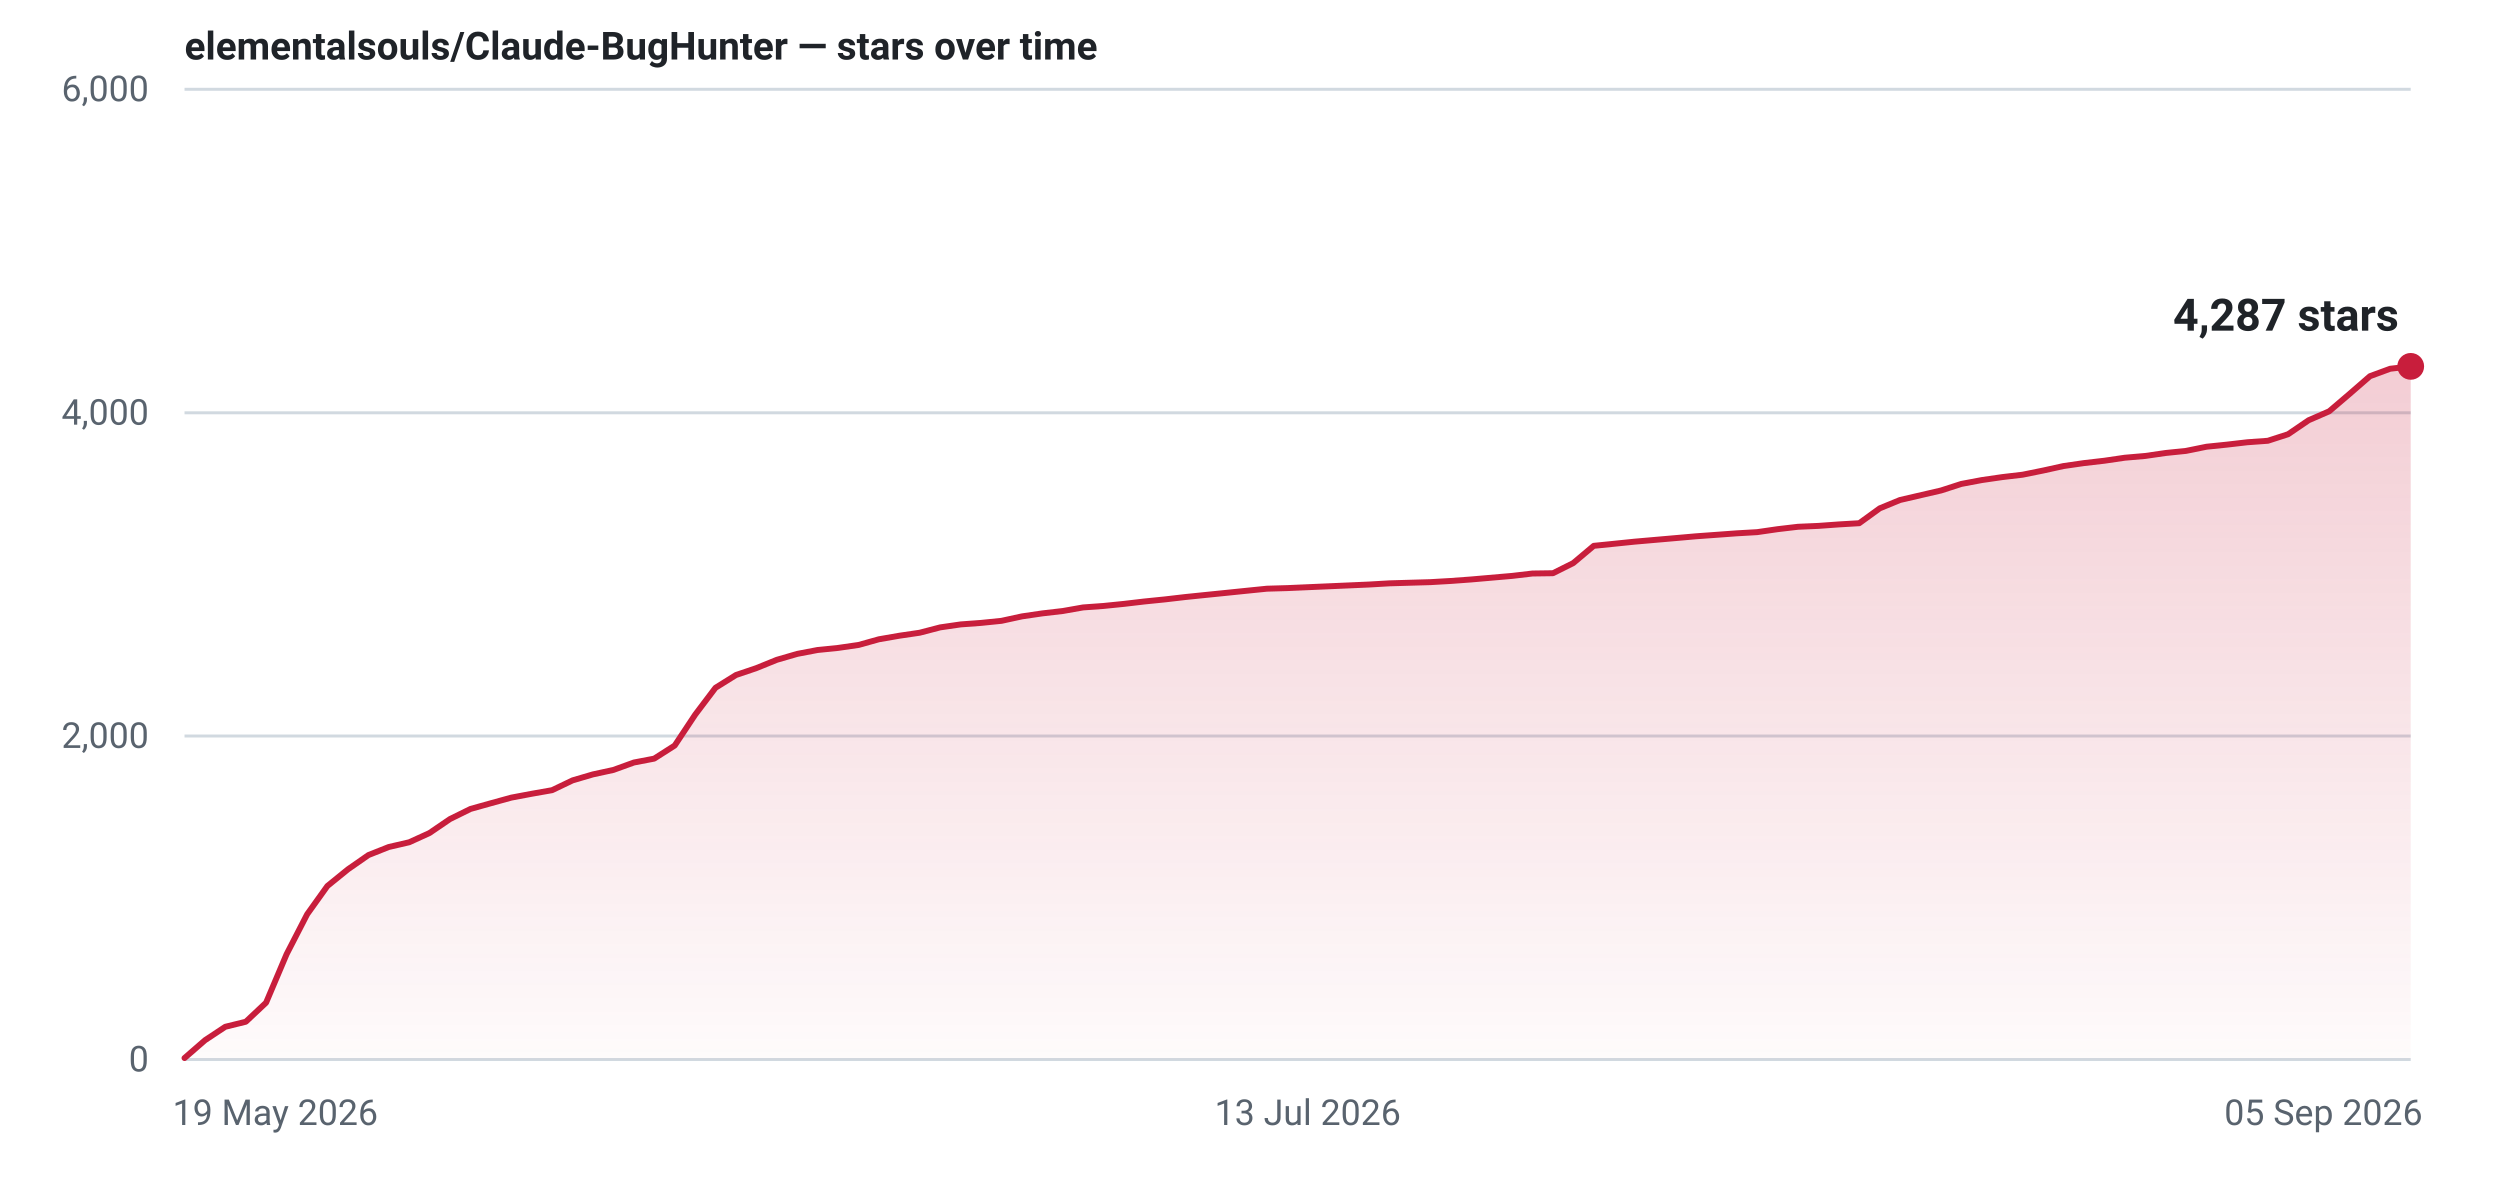
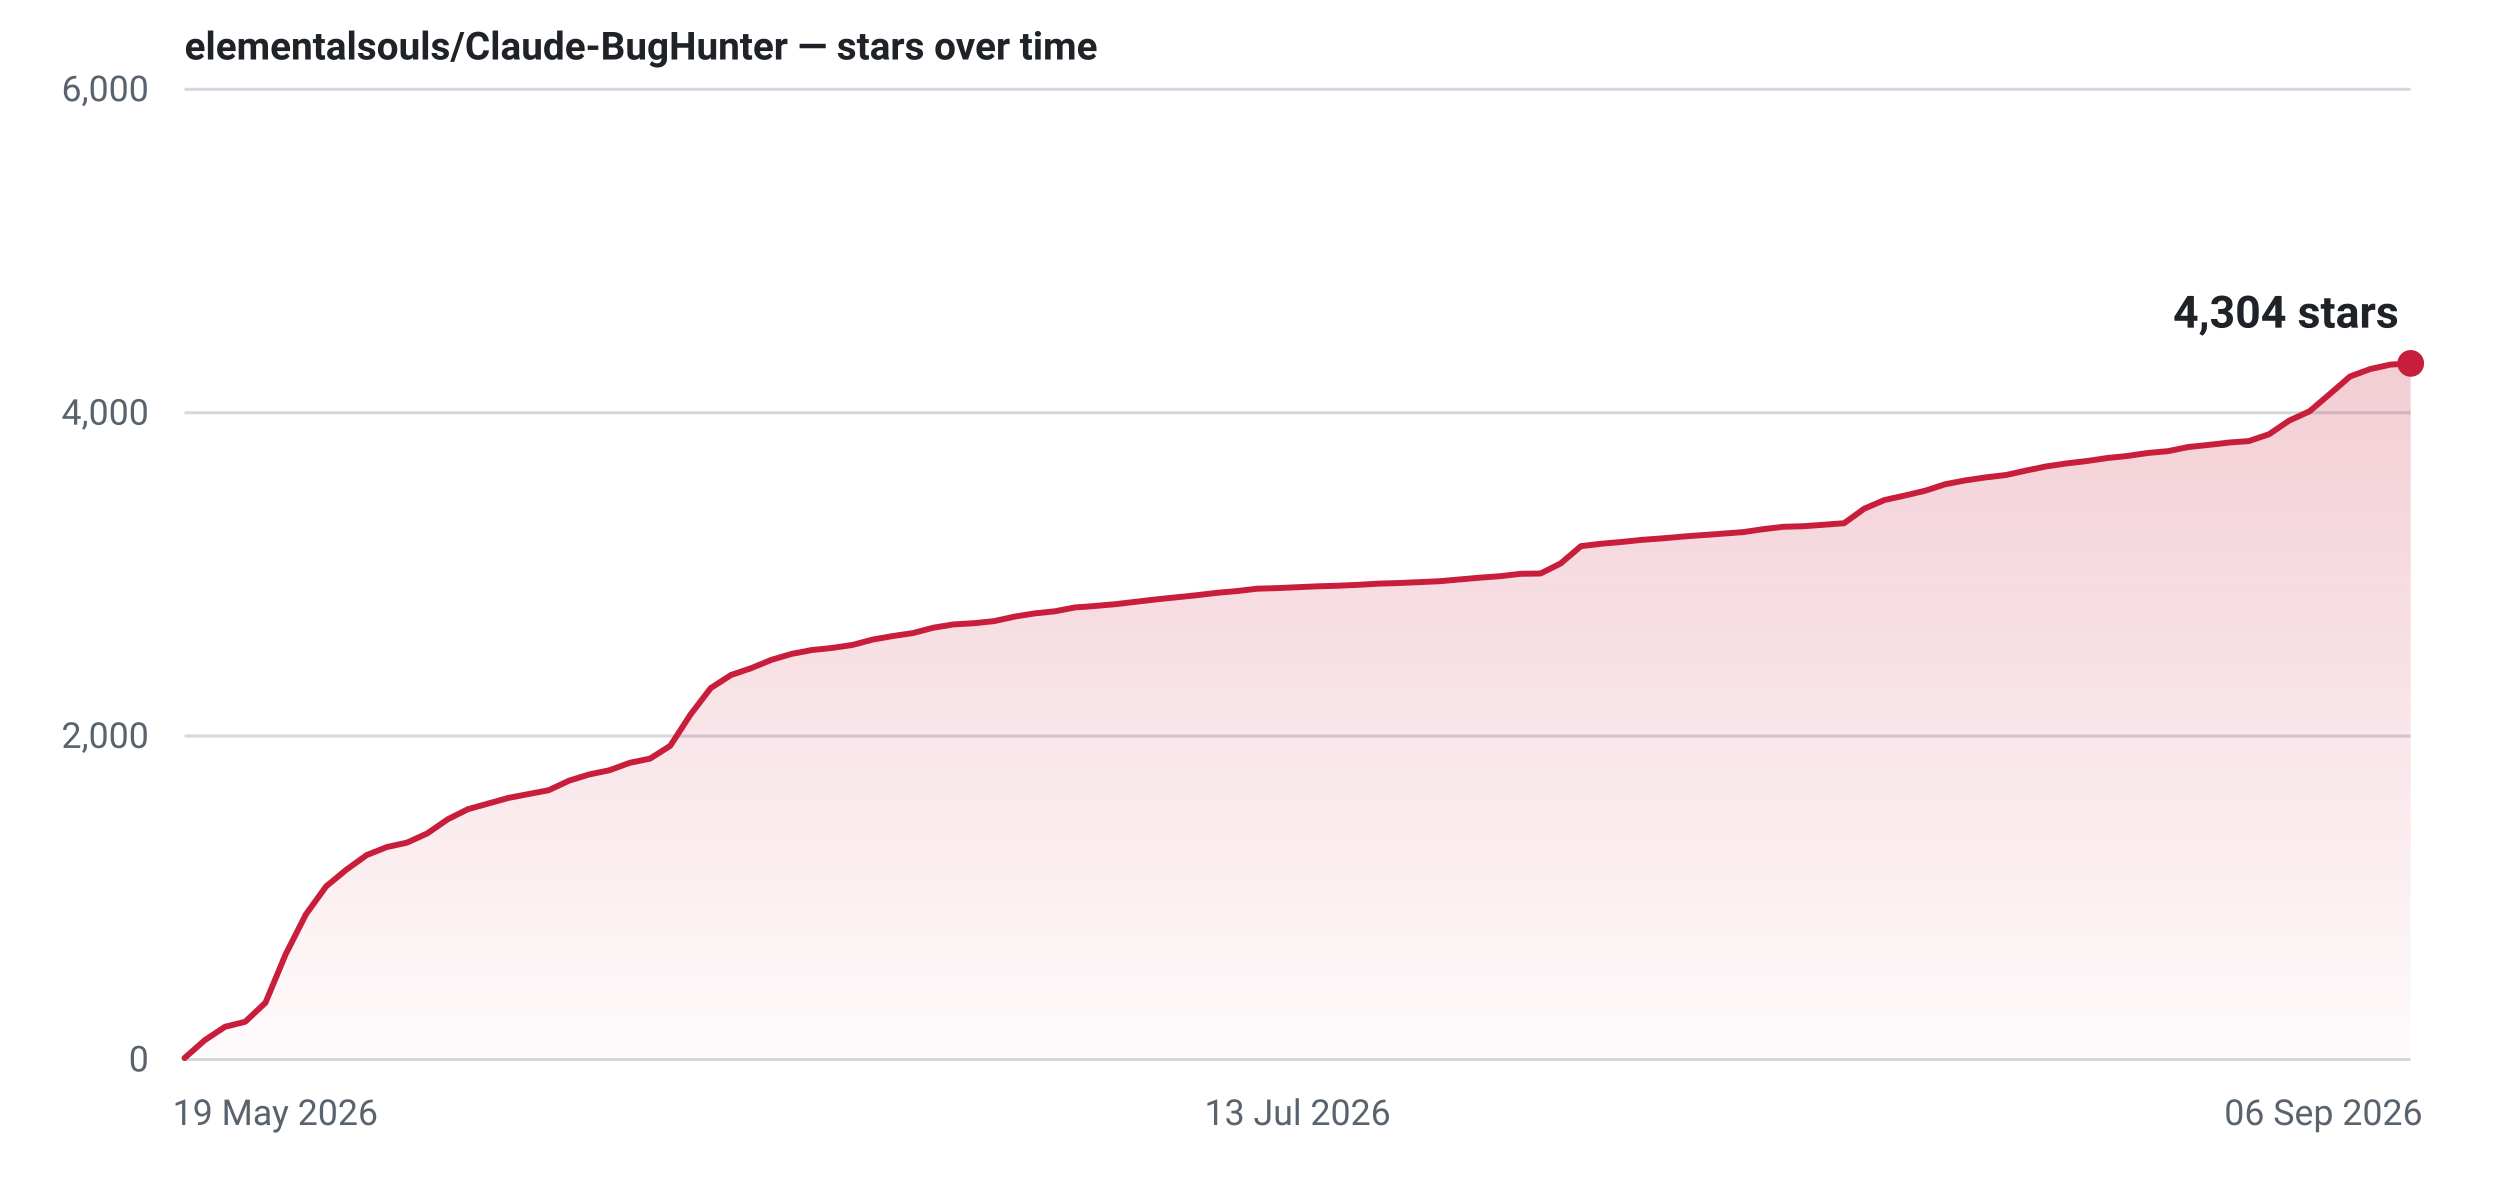
- <svg xmlns="http://www.w3.org/2000/svg" width="840" height="400" viewBox="0 0 840 400" role="img" aria-label="Star history for elementalsouls/Claude-BugHunter: 4287 stars as of 05 Sep 2026">
+ <svg xmlns="http://www.w3.org/2000/svg" width="840" height="400" viewBox="0 0 840 400" role="img" aria-label="Star history for elementalsouls/Claude-BugHunter: 4304 stars as of 06 Sep 2026">
  <defs>
    <linearGradient id="fill-light" x1="0" y1="0" x2="0" y2="1">
      <stop offset="0%" stop-color="#c81e3c" stop-opacity="0.22" />
      <stop offset="100%" stop-color="#c81e3c" stop-opacity="0.02" />
    </linearGradient>
  </defs>
  <line x1="62" y1="356.0" x2="810" y2="356.0" stroke="#d1d9e0" stroke-width="1" />
  <text x="50" y="360.0" text-anchor="end" font-family="system-ui,-apple-system,'Segoe UI',Roboto,'Helvetica Neue',Arial,sans-serif" font-size="12" font-variant-numeric="tabular-nums" fill="#59636e">0</text>
  <line x1="62" y1="247.3" x2="810" y2="247.3" stroke="#d1d9e0" stroke-width="1" />
  <text x="50" y="251.3" text-anchor="end" font-family="system-ui,-apple-system,'Segoe UI',Roboto,'Helvetica Neue',Arial,sans-serif" font-size="12" font-variant-numeric="tabular-nums" fill="#59636e">2,000</text>
  <line x1="62" y1="138.7" x2="810" y2="138.7" stroke="#d1d9e0" stroke-width="1" />
  <text x="50" y="142.7" text-anchor="end" font-family="system-ui,-apple-system,'Segoe UI',Roboto,'Helvetica Neue',Arial,sans-serif" font-size="12" font-variant-numeric="tabular-nums" fill="#59636e">4,000</text>
  <line x1="62" y1="30.0" x2="810" y2="30.0" stroke="#d1d9e0" stroke-width="1" />
  <text x="50" y="34.0" text-anchor="end" font-family="system-ui,-apple-system,'Segoe UI',Roboto,'Helvetica Neue',Arial,sans-serif" font-size="12" font-variant-numeric="tabular-nums" fill="#59636e">6,000</text>
  <text x="58.0" y="378.0" text-anchor="start" font-family="system-ui,-apple-system,'Segoe UI',Roboto,'Helvetica Neue',Arial,sans-serif" font-size="12" fill="#59636e">19 May 2026</text>
-   <text x="439.4" y="378.0" text-anchor="middle" font-family="system-ui,-apple-system,'Segoe UI',Roboto,'Helvetica Neue',Arial,sans-serif" font-size="12" fill="#59636e">13 Jul 2026</text>
-   <text x="814.0" y="378.0" text-anchor="end" font-family="system-ui,-apple-system,'Segoe UI',Roboto,'Helvetica Neue',Arial,sans-serif" font-size="12" fill="#59636e">05 Sep 2026</text>
-   <path d="M62.0,355.5 L68.9,349.5 L75.7,345.0 L82.6,343.3 L89.4,336.9 L96.3,320.6 L103.2,307.2 L110.0,297.7 L116.9,292.1 L123.8,287.3 L130.6,284.6 L137.5,283.0 L144.3,279.9 L151.2,275.2 L158.1,271.8 L164.9,269.9 L171.8,268.0 L178.7,266.7 L185.5,265.5 L192.4,262.2 L199.2,260.2 L206.1,258.7 L213.0,256.2 L219.8,254.9 L226.7,250.5 L233.6,240.1 L240.4,231.1 L247.3,226.8 L254.1,224.5 L261.0,221.7 L267.9,219.7 L274.7,218.4 L281.6,217.7 L288.5,216.7 L295.3,214.8 L302.2,213.6 L309.0,212.6 L315.9,210.8 L322.8,209.8 L329.6,209.3 L336.5,208.6 L343.4,207.1 L350.2,206.1 L357.1,205.3 L363.9,204.1 L370.8,203.6 L377.7,202.9 L384.5,202.1 L391.4,201.4 L398.3,200.6 L405.1,199.9 L412.0,199.2 L418.8,198.5 L425.7,197.8 L432.6,197.6 L439.4,197.3 L446.3,197.0 L453.2,196.7 L460.0,196.4 L466.9,196.0 L473.7,195.8 L480.6,195.6 L487.5,195.2 L494.3,194.7 L501.2,194.1 L508.1,193.5 L514.9,192.7 L521.8,192.6 L528.6,189.2 L535.5,183.4 L542.4,182.7 L549.2,182.0 L556.1,181.4 L563.0,180.8 L569.8,180.2 L576.7,179.7 L583.5,179.2 L590.4,178.8 L597.3,177.8 L604.1,177.0 L611.0,176.7 L617.9,176.2 L624.7,175.8 L631.6,170.8 L638.4,168.0 L645.3,166.4 L652.2,164.8 L659.0,162.6 L665.9,161.3 L672.8,160.3 L679.6,159.5 L686.5,158.1 L693.3,156.6 L700.2,155.6 L707.1,154.8 L713.9,153.8 L720.8,153.2 L727.7,152.2 L734.5,151.5 L741.4,150.1 L748.2,149.4 L755.1,148.6 L762.0,148.1 L768.8,145.9 L775.7,141.2 L782.6,138.2 L789.4,132.4 L796.3,126.4 L803.1,123.9 L810.0,123.1 L810.0,356 L62.0,356 Z" fill="url(#fill-light)" />
-   <path d="M62.0,355.5 L68.9,349.5 L75.7,345.0 L82.6,343.3 L89.4,336.9 L96.3,320.6 L103.2,307.2 L110.0,297.7 L116.9,292.1 L123.8,287.3 L130.6,284.6 L137.5,283.0 L144.3,279.9 L151.2,275.2 L158.1,271.8 L164.9,269.9 L171.8,268.0 L178.7,266.7 L185.5,265.5 L192.4,262.2 L199.2,260.2 L206.1,258.7 L213.0,256.2 L219.8,254.9 L226.7,250.5 L233.6,240.1 L240.4,231.1 L247.3,226.8 L254.1,224.5 L261.0,221.7 L267.9,219.7 L274.7,218.4 L281.6,217.7 L288.5,216.7 L295.3,214.8 L302.2,213.6 L309.0,212.6 L315.9,210.8 L322.8,209.8 L329.6,209.3 L336.5,208.6 L343.4,207.1 L350.2,206.1 L357.1,205.3 L363.9,204.1 L370.8,203.6 L377.7,202.9 L384.5,202.1 L391.4,201.4 L398.3,200.6 L405.1,199.9 L412.0,199.2 L418.8,198.5 L425.7,197.8 L432.6,197.6 L439.4,197.3 L446.3,197.0 L453.2,196.7 L460.0,196.4 L466.9,196.0 L473.7,195.8 L480.6,195.6 L487.5,195.2 L494.3,194.7 L501.2,194.1 L508.1,193.5 L514.9,192.7 L521.8,192.6 L528.6,189.2 L535.5,183.4 L542.4,182.7 L549.2,182.0 L556.1,181.4 L563.0,180.8 L569.8,180.2 L576.7,179.7 L583.5,179.2 L590.4,178.8 L597.3,177.8 L604.1,177.0 L611.0,176.7 L617.9,176.2 L624.7,175.8 L631.6,170.8 L638.4,168.0 L645.3,166.4 L652.2,164.8 L659.0,162.6 L665.9,161.3 L672.8,160.3 L679.6,159.5 L686.5,158.1 L693.3,156.6 L700.2,155.6 L707.1,154.8 L713.9,153.8 L720.8,153.2 L727.7,152.2 L734.5,151.5 L741.4,150.1 L748.2,149.4 L755.1,148.6 L762.0,148.1 L768.8,145.9 L775.7,141.2 L782.6,138.2 L789.4,132.4 L796.3,126.4 L803.1,123.9 L810.0,123.1" fill="none" stroke="#c81e3c" stroke-width="2" stroke-linejoin="round" stroke-linecap="round" />
-   <circle cx="810.0" cy="123.1" r="4.5" fill="#c81e3c" />
-   <text x="806.0" y="111.1" text-anchor="end" font-family="system-ui,-apple-system,'Segoe UI',Roboto,'Helvetica Neue',Arial,sans-serif" font-size="15" font-weight="600" font-variant-numeric="tabular-nums" fill="#1f2328">4,287 stars</text>
+   <text x="436.0" y="378.0" text-anchor="middle" font-family="system-ui,-apple-system,'Segoe UI',Roboto,'Helvetica Neue',Arial,sans-serif" font-size="12" fill="#59636e">13 Jul 2026</text>
+   <text x="814.0" y="378.0" text-anchor="end" font-family="system-ui,-apple-system,'Segoe UI',Roboto,'Helvetica Neue',Arial,sans-serif" font-size="12" fill="#59636e">06 Sep 2026</text>
+   <path d="M62.0,355.5 L68.8,349.5 L75.6,345.0 L82.4,343.3 L89.2,336.9 L96.0,320.6 L102.8,307.2 L109.6,297.8 L116.4,292.2 L123.2,287.3 L130.0,284.6 L136.8,283.1 L143.6,280.0 L150.4,275.3 L157.2,271.9 L164.0,270.0 L170.8,268.1 L177.6,266.8 L184.4,265.5 L191.2,262.3 L198.0,260.2 L204.8,258.8 L211.6,256.3 L218.4,254.9 L225.2,250.6 L232.0,240.1 L238.8,231.2 L245.6,226.8 L252.4,224.5 L259.2,221.7 L266.0,219.7 L272.8,218.4 L279.6,217.7 L286.4,216.7 L293.2,214.9 L300.0,213.7 L306.8,212.7 L313.6,210.9 L320.4,209.8 L327.2,209.4 L334.0,208.7 L340.8,207.2 L347.6,206.1 L354.4,205.4 L361.2,204.1 L368.0,203.6 L374.8,203.0 L381.6,202.2 L388.4,201.4 L395.2,200.7 L402.0,200.0 L408.8,199.2 L415.6,198.6 L422.4,197.8 L429.2,197.6 L436.0,197.3 L442.8,197.0 L449.6,196.8 L456.4,196.5 L463.2,196.1 L470.0,195.9 L476.8,195.6 L483.6,195.3 L490.4,194.7 L497.2,194.1 L504.0,193.6 L510.8,192.8 L517.6,192.7 L524.4,189.3 L531.2,183.5 L538.0,182.7 L544.8,182.1 L551.6,181.4 L558.4,180.9 L565.2,180.3 L572.0,179.8 L578.8,179.3 L585.6,178.8 L592.4,177.8 L599.2,177.0 L606.0,176.8 L612.8,176.3 L619.6,175.8 L626.4,170.9 L633.2,168.0 L640.0,166.5 L646.8,164.9 L653.6,162.7 L660.4,161.4 L667.2,160.4 L674.0,159.6 L680.8,158.1 L687.6,156.7 L694.4,155.7 L701.2,154.9 L708.0,153.9 L714.8,153.2 L721.6,152.2 L728.4,151.6 L735.2,150.2 L742.0,149.5 L748.8,148.7 L755.6,148.2 L762.4,145.9 L769.2,141.3 L776.0,138.2 L782.8,132.4 L789.6,126.5 L796.4,124.0 L803.2,122.5 L810.0,122.1 L810.0,356 L62.0,356 Z" fill="url(#fill-light)" />
+   <path d="M62.0,355.5 L68.8,349.5 L75.6,345.0 L82.4,343.3 L89.2,336.9 L96.0,320.6 L102.8,307.2 L109.6,297.8 L116.4,292.2 L123.2,287.3 L130.0,284.6 L136.8,283.1 L143.6,280.0 L150.4,275.3 L157.2,271.9 L164.0,270.0 L170.8,268.1 L177.6,266.8 L184.4,265.5 L191.2,262.3 L198.0,260.2 L204.8,258.8 L211.6,256.3 L218.4,254.9 L225.2,250.6 L232.0,240.1 L238.8,231.2 L245.6,226.8 L252.4,224.5 L259.2,221.7 L266.0,219.7 L272.8,218.4 L279.6,217.7 L286.4,216.7 L293.2,214.9 L300.0,213.7 L306.8,212.7 L313.6,210.9 L320.4,209.8 L327.2,209.4 L334.0,208.7 L340.8,207.2 L347.6,206.1 L354.4,205.4 L361.2,204.1 L368.0,203.6 L374.8,203.0 L381.6,202.2 L388.4,201.4 L395.2,200.7 L402.0,200.0 L408.8,199.2 L415.6,198.6 L422.4,197.8 L429.2,197.6 L436.0,197.3 L442.8,197.0 L449.6,196.8 L456.4,196.5 L463.2,196.1 L470.0,195.9 L476.8,195.6 L483.6,195.3 L490.4,194.7 L497.2,194.1 L504.0,193.6 L510.8,192.8 L517.6,192.7 L524.4,189.3 L531.2,183.5 L538.0,182.7 L544.8,182.1 L551.6,181.4 L558.4,180.9 L565.2,180.3 L572.0,179.8 L578.8,179.3 L585.6,178.8 L592.4,177.8 L599.2,177.0 L606.0,176.8 L612.8,176.3 L619.6,175.8 L626.4,170.9 L633.2,168.0 L640.0,166.5 L646.8,164.9 L653.6,162.7 L660.4,161.4 L667.2,160.4 L674.0,159.6 L680.8,158.1 L687.6,156.7 L694.4,155.7 L701.2,154.9 L708.0,153.9 L714.8,153.2 L721.6,152.2 L728.4,151.6 L735.2,150.2 L742.0,149.5 L748.8,148.7 L755.6,148.2 L762.4,145.9 L769.2,141.3 L776.0,138.2 L782.8,132.4 L789.6,126.5 L796.4,124.0 L803.2,122.5 L810.0,122.1" fill="none" stroke="#c81e3c" stroke-width="2" stroke-linejoin="round" stroke-linecap="round" />
+   <circle cx="810.0" cy="122.1" r="4.5" fill="#c81e3c" />
+   <text x="806.0" y="110.1" text-anchor="end" font-family="system-ui,-apple-system,'Segoe UI',Roboto,'Helvetica Neue',Arial,sans-serif" font-size="15" font-weight="600" font-variant-numeric="tabular-nums" fill="#1f2328">4,304 stars</text>
  <text x="62" y="20" font-family="system-ui,-apple-system,'Segoe UI',Roboto,'Helvetica Neue',Arial,sans-serif" font-size="13" font-weight="600" fill="#1f2328">elementalsouls/Claude-BugHunter — stars over time</text>
</svg>
